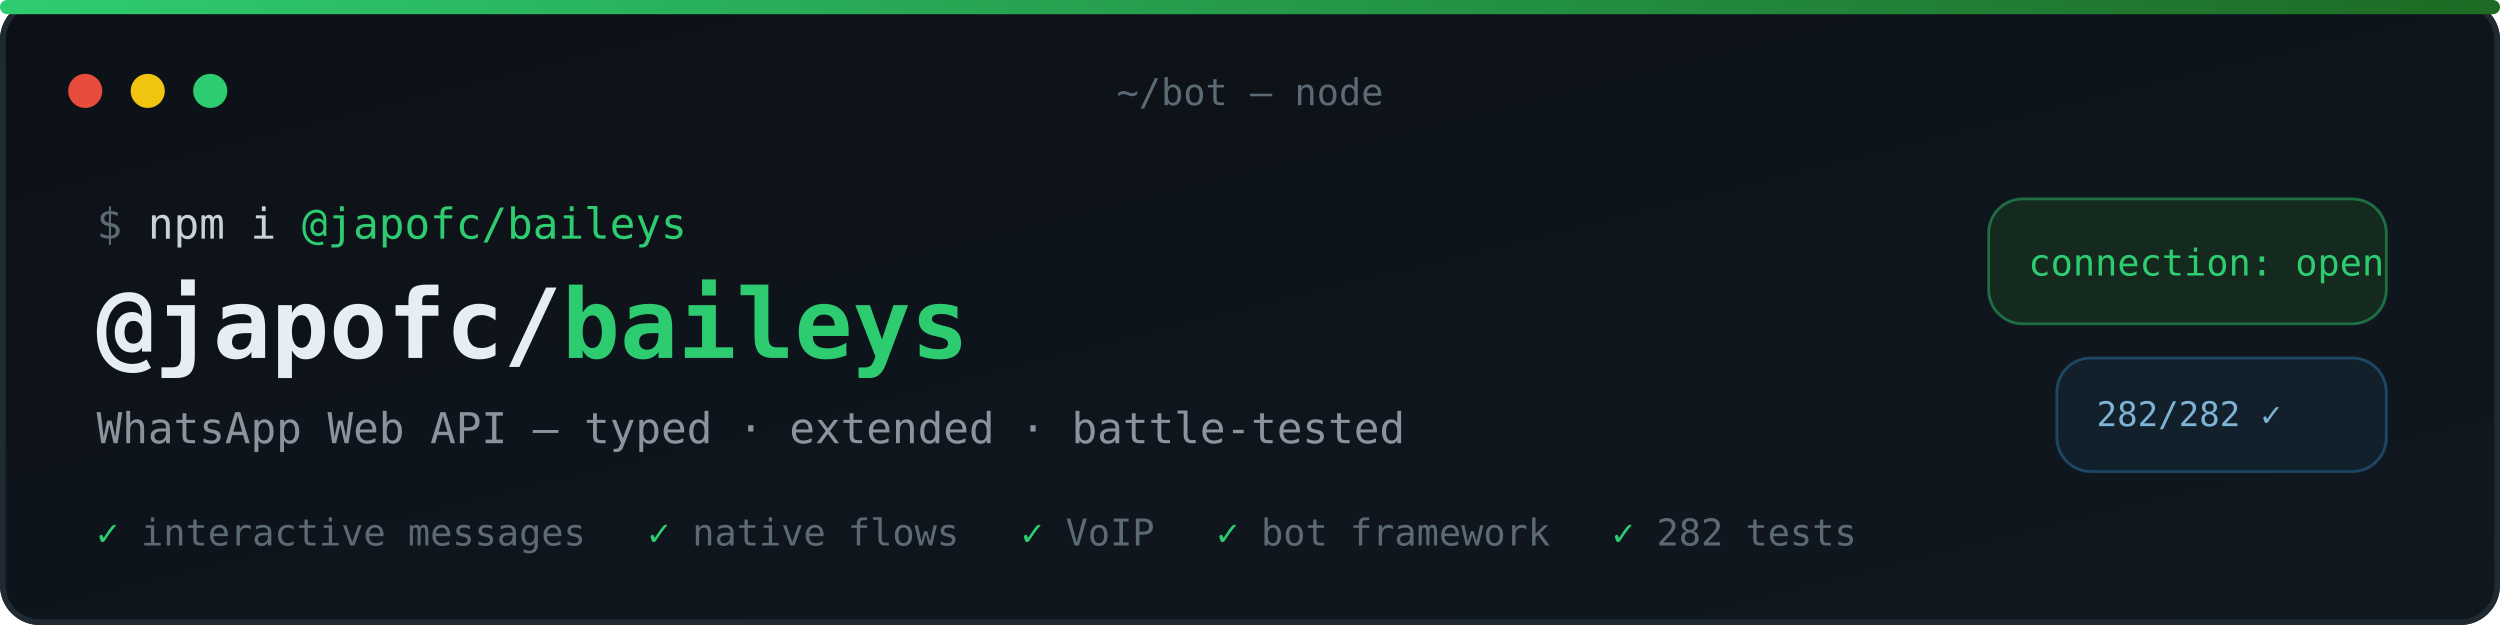
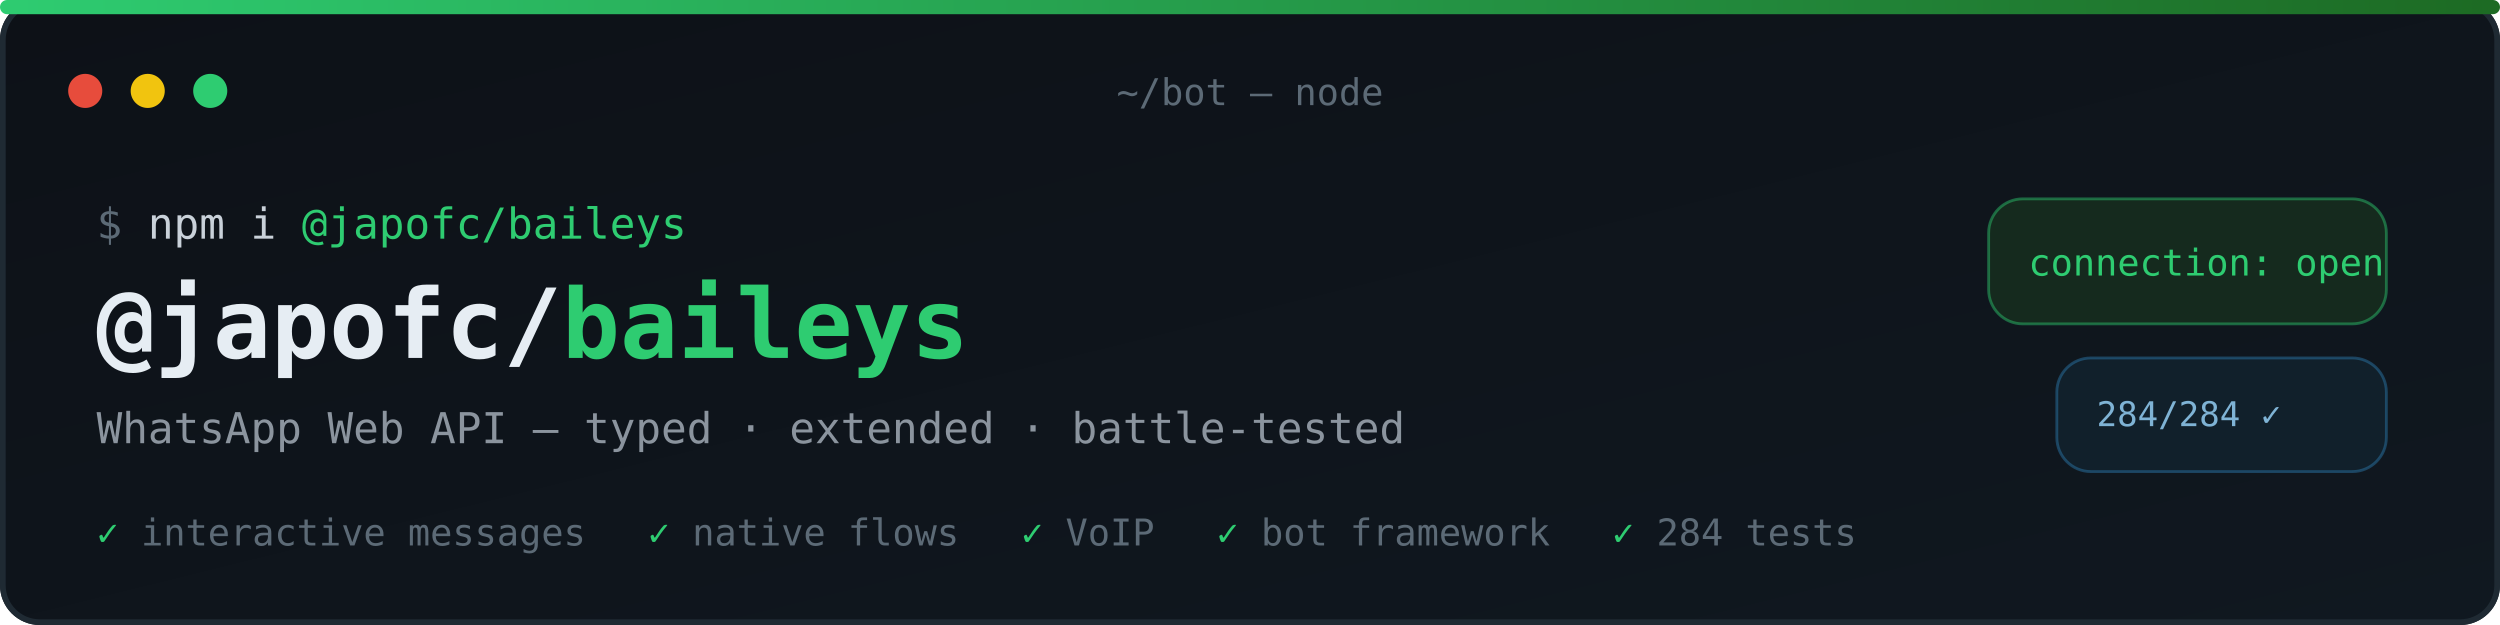
<svg xmlns="http://www.w3.org/2000/svg" width="880" height="220" viewBox="0 0 880 220" role="img" aria-label="@japofc/baileys — WhatsApp Web API, typed, extended, battle-tested">
  <defs>
    <linearGradient id="bg" x1="0" y1="0" x2="1" y2="1">
      <stop offset="0" stop-color="#0d1117" />
      <stop offset="1" stop-color="#101820" />
    </linearGradient>
    <linearGradient id="accent" x1="0" y1="0" x2="1" y2="0">
      <stop offset="0" stop-color="#2ecc71" />
      <stop offset="1" stop-color="#1d6a23" />
    </linearGradient>
  </defs>
  <rect width="880" height="220" rx="14" fill="url(#bg)" />
  <rect x="1" y="1" width="878" height="218" rx="13" fill="none" stroke="#1f2a33" stroke-width="2" />
  <rect x="0" y="0" width="880" height="5" rx="2.5" fill="url(#accent)" />
  <circle cx="30" cy="32" r="6" fill="#e74c3c" />
  <circle cx="52" cy="32" r="6" fill="#f1c40f" />
  <circle cx="74" cy="32" r="6" fill="#2ecc71" />
  <text x="440" y="37" font-family="ui-monospace,SFMono-Regular,Menlo,Consolas,monospace" font-size="13" fill="#5c6a76" text-anchor="middle">~/bot — node</text>
  <g font-family="ui-monospace,SFMono-Regular,Menlo,Consolas,monospace">
    <text x="34" y="84" font-size="15" fill="#5c6a76">$ <tspan fill="#c9d1d9">npm i</tspan>
      <tspan fill="#2ecc71">@japofc/baileys</tspan>
    </text>
    <text x="34" y="126" font-size="34" font-weight="bold" fill="#e6edf3">@japofc/<tspan fill="#2ecc71">baileys</tspan>
    </text>
    <text x="34" y="156" font-size="15" fill="#8b949e">WhatsApp Web API — typed · extended · battle-tested</text>
    <text x="34" y="192" font-size="13" fill="#5c6a76">
      <tspan fill="#2ecc71">✓</tspan> interactive messages
      <tspan dx="14" fill="#2ecc71">✓</tspan> native flows
      <tspan dx="14" fill="#2ecc71">✓</tspan> VoIP
      <tspan dx="14" fill="#2ecc71">✓</tspan> bot framework
-       <tspan dx="14" fill="#2ecc71">✓</tspan> 282 tests
+       <tspan dx="14" fill="#2ecc71">✓</tspan> 284 tests
    </text>
  </g>
  <g transform="translate(700,70)">
    <rect x="0" y="0" width="140" height="44" rx="12" fill="#152a1e" stroke="#2ecc71" stroke-opacity="0.45" />
    <text x="14" y="27" font-family="ui-monospace,SFMono-Regular,Menlo,Consolas,monospace" font-size="13" fill="#2ecc71">connection: open</text>
    <rect x="24" y="56" width="116" height="40" rx="12" fill="#11202b" stroke="#3498db" stroke-opacity="0.35" />
-     <text x="38" y="80" font-family="ui-monospace,SFMono-Regular,Menlo,Consolas,monospace" font-size="12" fill="#7fb3d5">282/282 ✓</text>
+     <text x="38" y="80" font-family="ui-monospace,SFMono-Regular,Menlo,Consolas,monospace" font-size="12" fill="#7fb3d5">284/284 ✓</text>
  </g>
</svg>
